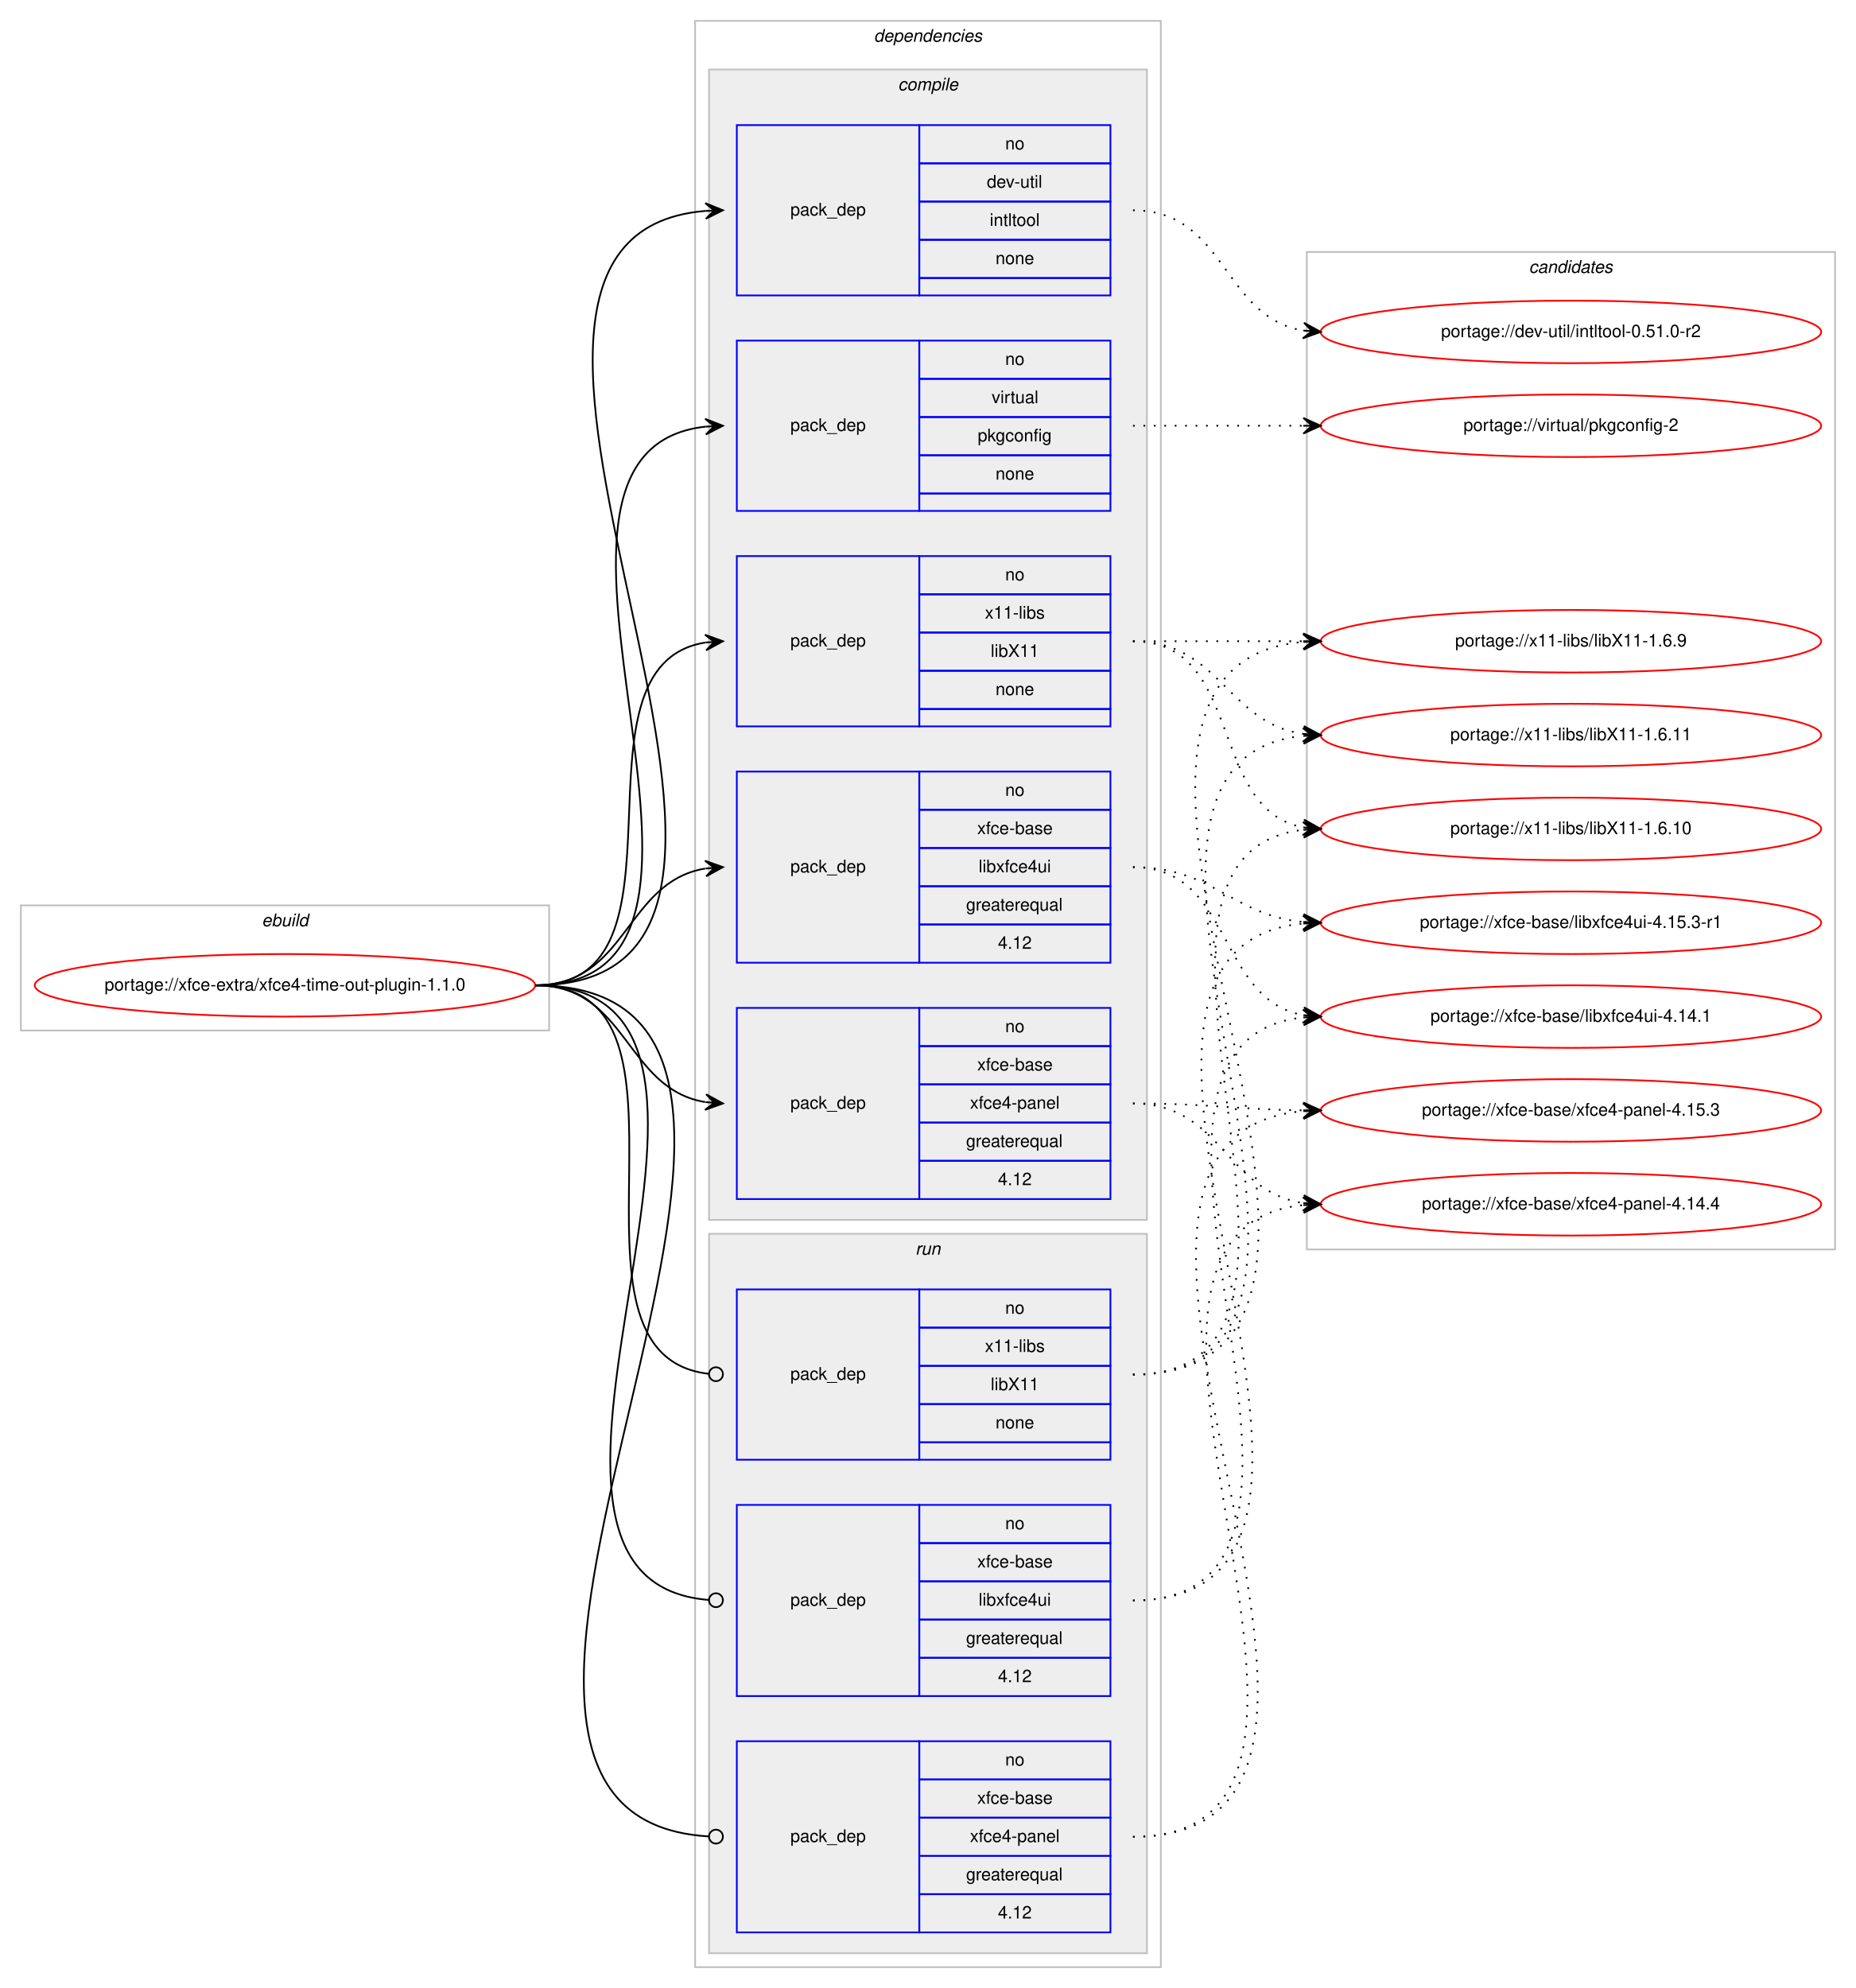
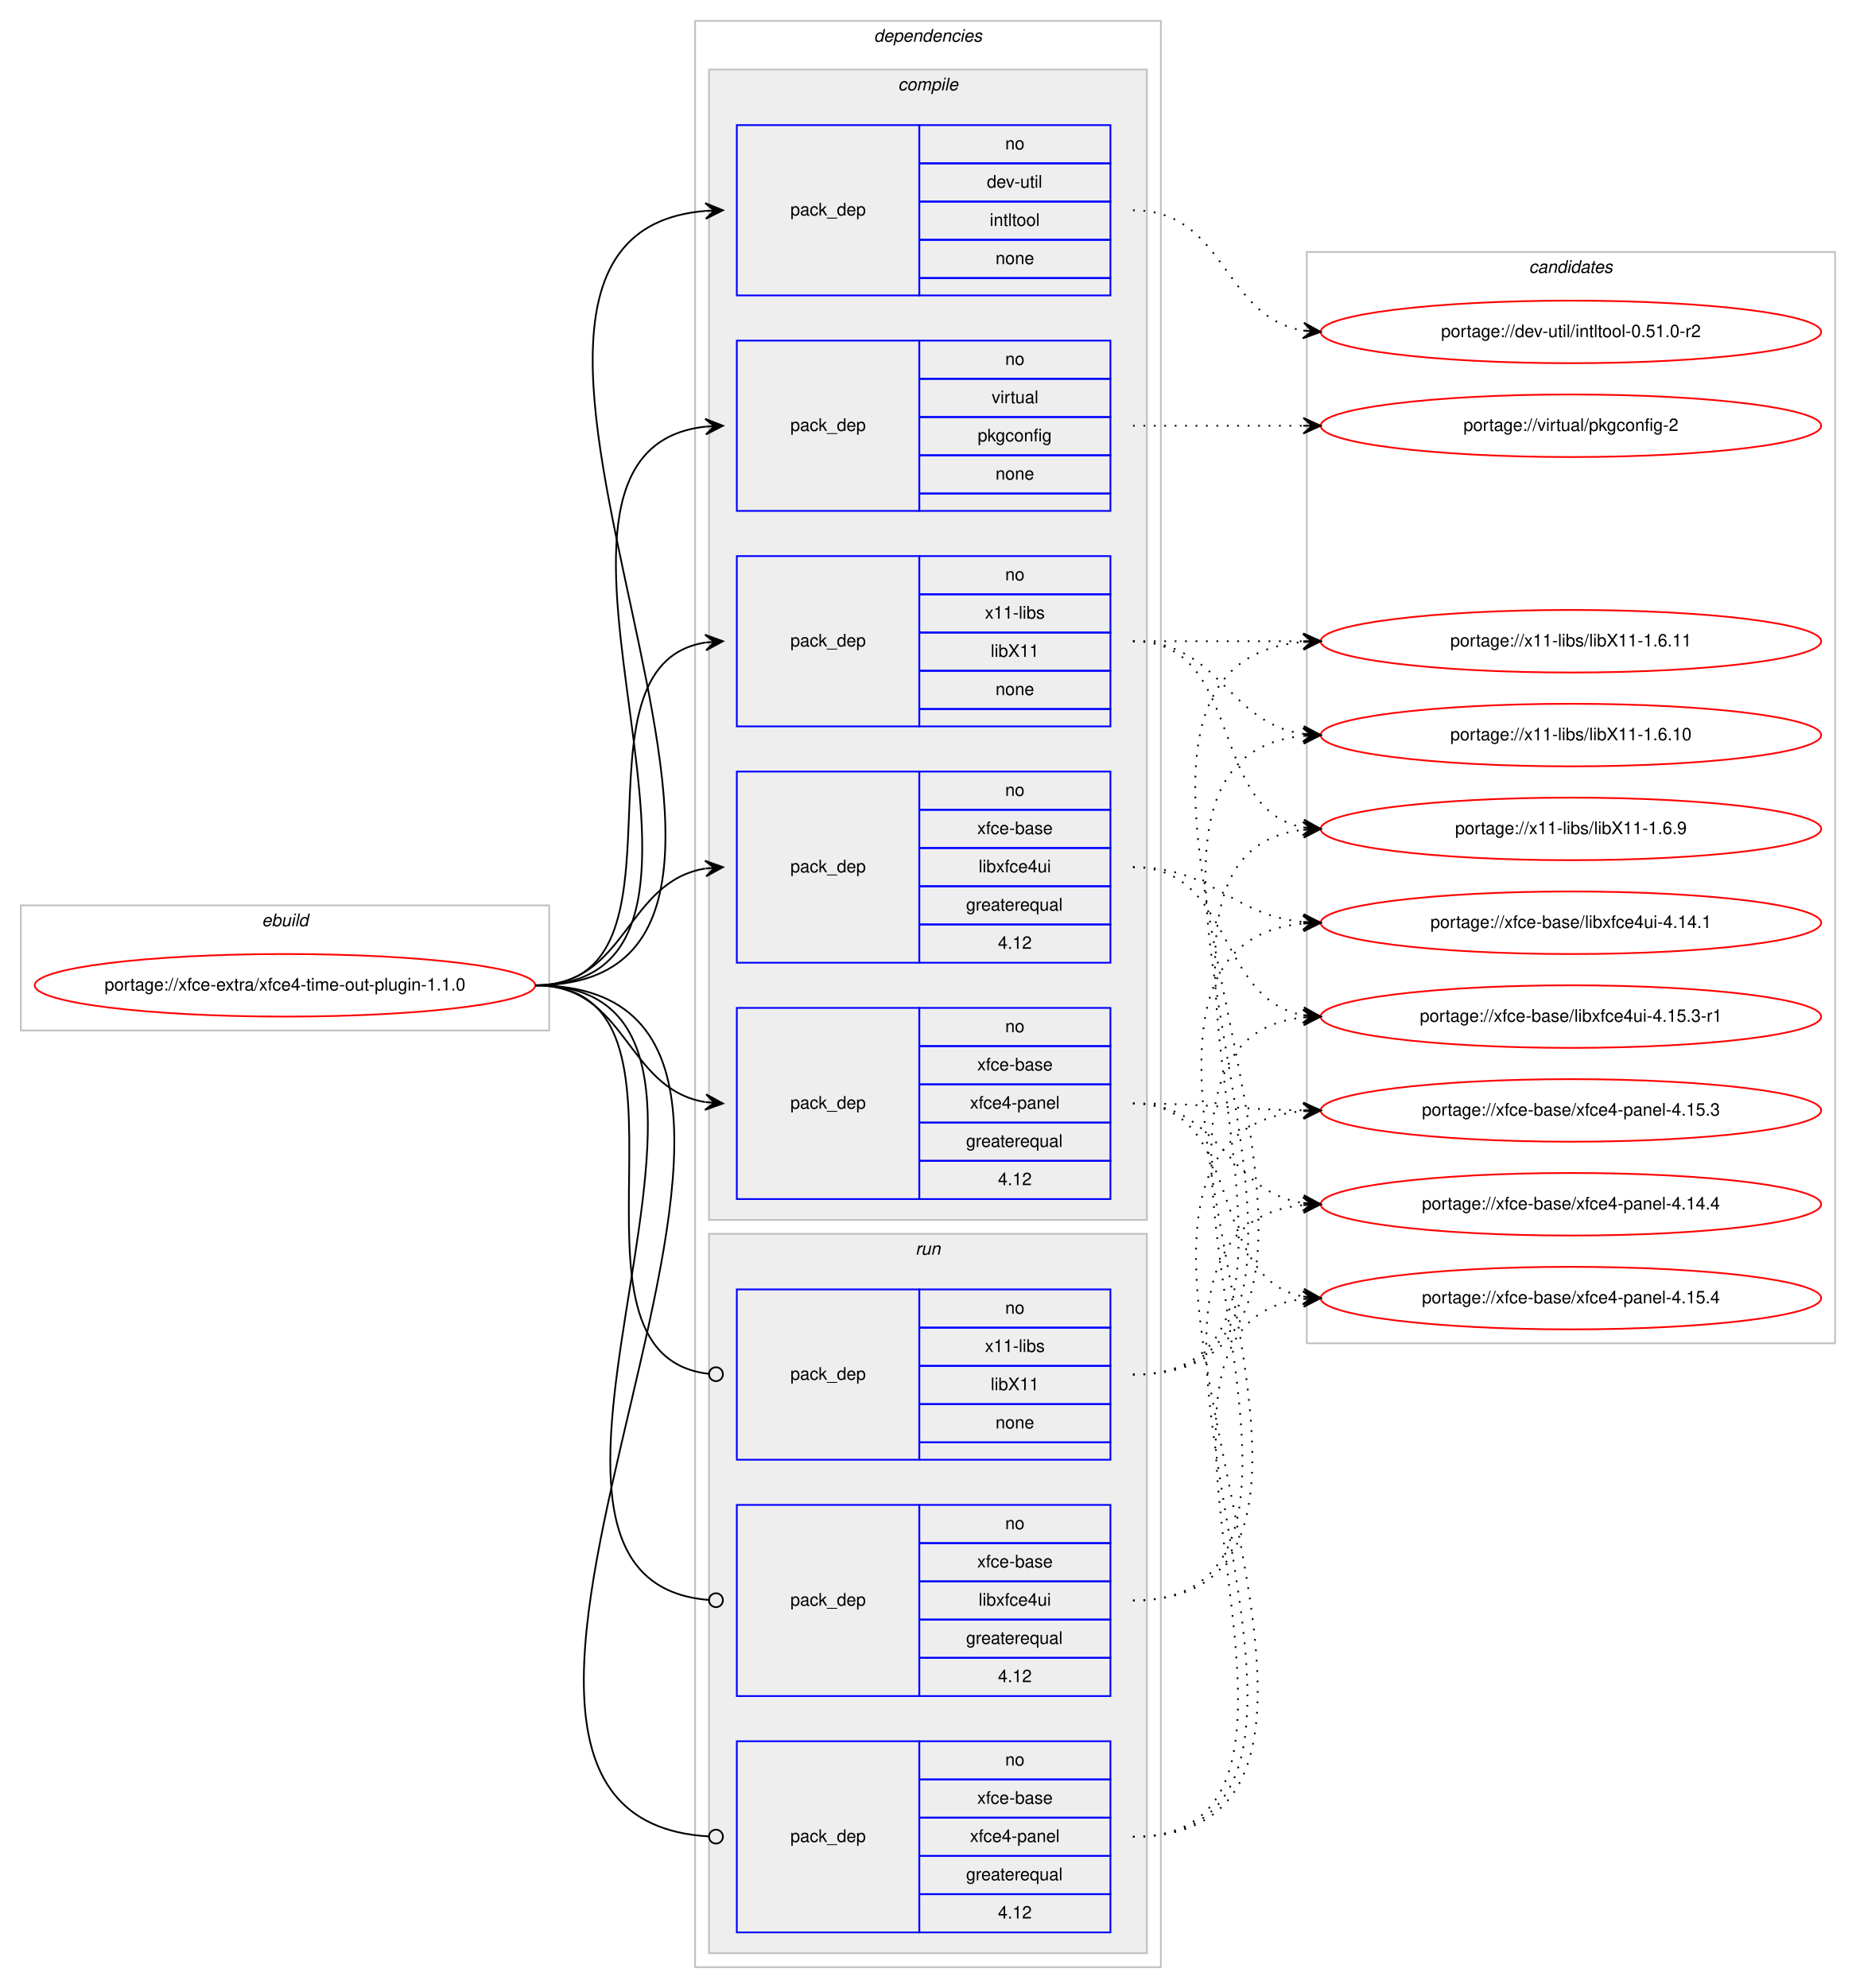
<svg xmlns="http://www.w3.org/2000/svg" xmlns:xlink="http://www.w3.org/1999/xlink" width="1068pt" height="1144pt" viewBox="0.00 0.00 1068.00 1144.00">
  <g id="graph0" class="graph" transform="scale(1 1) rotate(0) translate(4 1140)">
    <polygon fill="#ffffff" stroke="transparent" points="-4,4 -4,-1140 1064,-1140 1064,4 -4,4" />
    <g id="clust1" class="cluster">
      <polygon fill="none" stroke="#c0c0c0" points="8,-547 8,-619 312,-619 312,-547 8,-547" />
      <text text-anchor="start" x="146.663" y="-607" font-family="Helvetica,sans-Serif" font-style="italic" font-size="10.00" fill="#000000">ebuild</text>
    </g>
    <g id="clust2" class="cluster">
      <polygon fill="none" stroke="#c0c0c0" points="396,-8 396,-1128 664,-1128 664,-8 396,-8" />
      <text text-anchor="start" x="498.875" y="-1116" font-family="Helvetica,sans-Serif" font-style="italic" font-size="10.00" fill="#000000">dependencies</text>
    </g>
    <g id="clust3" class="cluster">
      <polygon fill="#eeeeee" stroke="#c0c0c0" points="404,-438 404,-1100 656,-1100 656,-438 404,-438" />
      <text text-anchor="start" x="512.778" y="-1088" font-family="Helvetica,sans-Serif" font-style="italic" font-size="10.00" fill="#000000">compile</text>
    </g>
    <g id="clust10" class="cluster">
      <polygon fill="#eeeeee" stroke="#c0c0c0" points="404,-16 404,-430 656,-430 656,-16 404,-16" />
      <text text-anchor="start" x="522.777" y="-418" font-family="Helvetica,sans-Serif" font-style="italic" font-size="10.00" fill="#000000">run</text>
    </g>
    <g id="clust14" class="cluster">
-       <polygon fill="none" stroke="#c0c0c0" points="748,-421 748,-995 1052,-995 1052,-421 748,-421" />
+       <polygon fill="none" stroke="#c0c0c0" points="748,-367 748,-995 1052,-995 1052,-367 748,-367" />
      <text text-anchor="start" x="875.824" y="-983" font-family="Helvetica,sans-Serif" font-style="italic" font-size="10.00" fill="#000000">candidates</text>
    </g>
    <g id="node1" class="node">
      <g id="a_node1">
        <a xlink:href="../xfce-extra/xfce4-time-out-plugin-1.1.0.svg" xlink:title="portage://xfce-extra/xfce4-time-out-plugin-1.1.0">
          <ellipse fill="none" stroke="#ff0000" cx="160" cy="-573" rx="144" ry="18" />
          <text text-anchor="middle" x="160" y="-570" font-family="Helvetica,sans-Serif" font-size="10.00" fill="#000000">portage://xfce-extra/xfce4-time-out-plugin-1.1.0</text>
        </a>
      </g>
    </g>
    <g id="node2" class="node">
      <polygon fill="none" stroke="#0000ff" points="420,-970 420,-1068 525,-1068 525,-970 420,-970" />
      <text text-anchor="start" x="450.823" y="-1016" font-family="Helvetica,sans-Serif" font-size="10.00" fill="#000000">pack_dep</text>
      <polygon fill="none" stroke="#0000ff" points="525,-1046 525,-1068 635,-1068 635,-1046 525,-1046" />
      <text text-anchor="start" x="574.441" y="-1054" font-family="Helvetica,sans-Serif" font-size="10.00" fill="#000000">no</text>
      <polygon fill="none" stroke="#0000ff" points="525,-1024 525,-1046 635,-1046 635,-1024 525,-1024" />
      <text text-anchor="start" x="563.889" y="-1032" font-family="Helvetica,sans-Serif" font-size="10.00" fill="#000000">dev-util</text>
      <polygon fill="none" stroke="#0000ff" points="525,-1002 525,-1024 635,-1024 635,-1002 525,-1002" />
      <text text-anchor="start" x="565.554" y="-1010" font-family="Helvetica,sans-Serif" font-size="10.00" fill="#000000">intltool</text>
      <polygon fill="none" stroke="#0000ff" points="525,-980 525,-1002 635,-1002 635,-980 525,-980" />
      <text text-anchor="start" x="568.882" y="-988" font-family="Helvetica,sans-Serif" font-size="10.00" fill="#000000">none</text>
      <polygon fill="none" stroke="#0000ff" points="525,-970 525,-980 635,-980 635,-970 525,-970" />
    </g>
    <g id="edge1" class="edge">
      <path fill="none" stroke="#000000" d="M304,-573C504.466,-573 218.152,-1003.886 401.98,-1018.614" />
      <polygon fill="#000000" stroke="#000000" points="412,-1019 401.834,-1023.111 407.004,-1018.807 402.007,-1018.615 402.007,-1018.615 402.007,-1018.615 407.004,-1018.807 402.181,-1014.118 412,-1019 412,-1019" />
    </g>
    <g id="node3" class="node">
      <polygon fill="none" stroke="#0000ff" points="420,-846 420,-944 525,-944 525,-846 420,-846" />
      <text text-anchor="start" x="450.823" y="-892" font-family="Helvetica,sans-Serif" font-size="10.00" fill="#000000">pack_dep</text>
      <polygon fill="none" stroke="#0000ff" points="525,-922 525,-944 635,-944 635,-922 525,-922" />
      <text text-anchor="start" x="574.441" y="-930" font-family="Helvetica,sans-Serif" font-size="10.00" fill="#000000">no</text>
      <polygon fill="none" stroke="#0000ff" points="525,-900 525,-922 635,-922 635,-900 525,-900" />
      <text text-anchor="start" x="566.668" y="-908" font-family="Helvetica,sans-Serif" font-size="10.00" fill="#000000">virtual</text>
      <polygon fill="none" stroke="#0000ff" points="525,-878 525,-900 635,-900 635,-878 525,-878" />
      <text text-anchor="start" x="558.604" y="-886" font-family="Helvetica,sans-Serif" font-size="10.00" fill="#000000">pkgconfig</text>
      <polygon fill="none" stroke="#0000ff" points="525,-856 525,-878 635,-878 635,-856 525,-856" />
      <text text-anchor="start" x="568.882" y="-864" font-family="Helvetica,sans-Serif" font-size="10.00" fill="#000000">none</text>
      <polygon fill="none" stroke="#0000ff" points="525,-846 525,-856 635,-856 635,-846 525,-846" />
    </g>
    <g id="edge2" class="edge">
      <path fill="none" stroke="#000000" d="M304,-573C451.409,-573 269.953,-880.083 401.946,-894.478" />
      <polygon fill="#000000" stroke="#000000" points="412,-895 401.78,-898.975 407.007,-894.74 402.014,-894.481 402.014,-894.481 402.014,-894.481 407.007,-894.74 402.247,-889.987 412,-895 412,-895" />
    </g>
    <g id="node4" class="node">
      <polygon fill="none" stroke="#0000ff" points="420,-722 420,-820 525,-820 525,-722 420,-722" />
      <text text-anchor="start" x="450.823" y="-768" font-family="Helvetica,sans-Serif" font-size="10.00" fill="#000000">pack_dep</text>
      <polygon fill="none" stroke="#0000ff" points="525,-798 525,-820 635,-820 635,-798 525,-798" />
      <text text-anchor="start" x="574.441" y="-806" font-family="Helvetica,sans-Serif" font-size="10.00" fill="#000000">no</text>
      <polygon fill="none" stroke="#0000ff" points="525,-776 525,-798 635,-798 635,-776 525,-776" />
      <text text-anchor="start" x="562.778" y="-784" font-family="Helvetica,sans-Serif" font-size="10.00" fill="#000000">x11-libs</text>
      <polygon fill="none" stroke="#0000ff" points="525,-754 525,-776 635,-776 635,-754 525,-754" />
      <text text-anchor="start" x="566.108" y="-762" font-family="Helvetica,sans-Serif" font-size="10.00" fill="#000000">libX11</text>
      <polygon fill="none" stroke="#0000ff" points="525,-732 525,-754 635,-754 635,-732 525,-732" />
      <text text-anchor="start" x="568.882" y="-740" font-family="Helvetica,sans-Serif" font-size="10.00" fill="#000000">none</text>
      <polygon fill="none" stroke="#0000ff" points="525,-722 525,-732 635,-732 635,-722 525,-722" />
    </g>
    <g id="edge3" class="edge">
      <path fill="none" stroke="#000000" d="M304,-573C400.618,-573 318.192,-756.95 401.871,-770.243" />
      <polygon fill="#000000" stroke="#000000" points="412,-771 401.692,-774.742 407.014,-770.627 402.028,-770.255 402.028,-770.255 402.028,-770.255 407.014,-770.627 402.363,-765.767 412,-771 412,-771" />
    </g>
    <g id="node5" class="node">
      <polygon fill="none" stroke="#0000ff" points="420,-586 420,-696 525,-696 525,-586 420,-586" />
      <text text-anchor="start" x="450.823" y="-638" font-family="Helvetica,sans-Serif" font-size="10.00" fill="#000000">pack_dep</text>
      <polygon fill="none" stroke="#0000ff" points="525,-674 525,-696 635,-696 635,-674 525,-674" />
      <text text-anchor="start" x="574.441" y="-682" font-family="Helvetica,sans-Serif" font-size="10.00" fill="#000000">no</text>
      <polygon fill="none" stroke="#0000ff" points="525,-652 525,-674 635,-674 635,-652 525,-652" />
      <text text-anchor="start" x="558.328" y="-660" font-family="Helvetica,sans-Serif" font-size="10.00" fill="#000000">xfce-base</text>
      <polygon fill="none" stroke="#0000ff" points="525,-630 525,-652 635,-652 635,-630 525,-630" />
      <text text-anchor="start" x="559.164" y="-638" font-family="Helvetica,sans-Serif" font-size="10.00" fill="#000000">libxfce4ui</text>
      <polygon fill="none" stroke="#0000ff" points="525,-608 525,-630 635,-630 635,-608 525,-608" />
      <text text-anchor="start" x="551.936" y="-616" font-family="Helvetica,sans-Serif" font-size="10.00" fill="#000000">greaterequal</text>
      <polygon fill="none" stroke="#0000ff" points="525,-586 525,-608 635,-608 635,-586 525,-586" />
      <text text-anchor="start" x="570.272" y="-594" font-family="Helvetica,sans-Serif" font-size="10.00" fill="#000000">4.12</text>
    </g>
    <g id="edge4" class="edge">
      <path fill="none" stroke="#000000" d="M304,-573C357.066,-573 355.721,-632.517 401.774,-640.189" />
      <polygon fill="#000000" stroke="#000000" points="412,-641 401.675,-644.695 407.016,-640.605 402.031,-640.209 402.031,-640.209 402.031,-640.209 407.016,-640.605 402.387,-635.723 412,-641 412,-641" />
    </g>
    <g id="node6" class="node">
      <polygon fill="none" stroke="#0000ff" points="420,-450 420,-560 525,-560 525,-450 420,-450" />
      <text text-anchor="start" x="450.823" y="-502" font-family="Helvetica,sans-Serif" font-size="10.00" fill="#000000">pack_dep</text>
      <polygon fill="none" stroke="#0000ff" points="525,-538 525,-560 635,-560 635,-538 525,-538" />
      <text text-anchor="start" x="574.441" y="-546" font-family="Helvetica,sans-Serif" font-size="10.00" fill="#000000">no</text>
      <polygon fill="none" stroke="#0000ff" points="525,-516 525,-538 635,-538 635,-516 525,-516" />
      <text text-anchor="start" x="558.328" y="-524" font-family="Helvetica,sans-Serif" font-size="10.00" fill="#000000">xfce-base</text>
      <polygon fill="none" stroke="#0000ff" points="525,-494 525,-516 635,-516 635,-494 525,-494" />
      <text text-anchor="start" x="554.159" y="-502" font-family="Helvetica,sans-Serif" font-size="10.00" fill="#000000">xfce4-panel</text>
      <polygon fill="none" stroke="#0000ff" points="525,-472 525,-494 635,-494 635,-472 525,-472" />
      <text text-anchor="start" x="551.936" y="-480" font-family="Helvetica,sans-Serif" font-size="10.00" fill="#000000">greaterequal</text>
      <polygon fill="none" stroke="#0000ff" points="525,-450 525,-472 635,-472 635,-450 525,-450" />
      <text text-anchor="start" x="570.272" y="-458" font-family="Helvetica,sans-Serif" font-size="10.00" fill="#000000">4.12</text>
    </g>
    <g id="edge5" class="edge">
      <path fill="none" stroke="#000000" d="M304,-573C357.066,-573 355.721,-513.483 401.774,-505.811" />
      <polygon fill="#000000" stroke="#000000" points="412,-505 402.387,-510.277 407.016,-505.395 402.031,-505.791 402.031,-505.791 402.031,-505.791 407.016,-505.395 401.675,-501.305 412,-505 412,-505" />
    </g>
    <g id="node7" class="node">
      <polygon fill="none" stroke="#0000ff" points="420,-300 420,-398 525,-398 525,-300 420,-300" />
      <text text-anchor="start" x="450.823" y="-346" font-family="Helvetica,sans-Serif" font-size="10.00" fill="#000000">pack_dep</text>
      <polygon fill="none" stroke="#0000ff" points="525,-376 525,-398 635,-398 635,-376 525,-376" />
      <text text-anchor="start" x="574.441" y="-384" font-family="Helvetica,sans-Serif" font-size="10.00" fill="#000000">no</text>
      <polygon fill="none" stroke="#0000ff" points="525,-354 525,-376 635,-376 635,-354 525,-354" />
      <text text-anchor="start" x="562.778" y="-362" font-family="Helvetica,sans-Serif" font-size="10.00" fill="#000000">x11-libs</text>
      <polygon fill="none" stroke="#0000ff" points="525,-332 525,-354 635,-354 635,-332 525,-332" />
      <text text-anchor="start" x="566.108" y="-340" font-family="Helvetica,sans-Serif" font-size="10.00" fill="#000000">libX11</text>
      <polygon fill="none" stroke="#0000ff" points="525,-310 525,-332 635,-332 635,-310 525,-310" />
      <text text-anchor="start" x="568.882" y="-318" font-family="Helvetica,sans-Serif" font-size="10.00" fill="#000000">none</text>
      <polygon fill="none" stroke="#0000ff" points="525,-300 525,-310 635,-310 635,-300 525,-300" />
    </g>
    <g id="edge6" class="edge">
      <path fill="none" stroke="#000000" d="M304,-573C411.717,-573 307.074,-360.231 404.006,-349.426" />
      <ellipse fill="none" stroke="#000000" cx="408.006" cy="-349.213" rx="4" ry="4" />
    </g>
    <g id="node8" class="node">
      <polygon fill="none" stroke="#0000ff" points="420,-164 420,-274 525,-274 525,-164 420,-164" />
      <text text-anchor="start" x="450.823" y="-216" font-family="Helvetica,sans-Serif" font-size="10.00" fill="#000000">pack_dep</text>
      <polygon fill="none" stroke="#0000ff" points="525,-252 525,-274 635,-274 635,-252 525,-252" />
      <text text-anchor="start" x="574.441" y="-260" font-family="Helvetica,sans-Serif" font-size="10.00" fill="#000000">no</text>
      <polygon fill="none" stroke="#0000ff" points="525,-230 525,-252 635,-252 635,-230 525,-230" />
      <text text-anchor="start" x="558.328" y="-238" font-family="Helvetica,sans-Serif" font-size="10.00" fill="#000000">xfce-base</text>
      <polygon fill="none" stroke="#0000ff" points="525,-208 525,-230 635,-230 635,-208 525,-208" />
      <text text-anchor="start" x="559.164" y="-216" font-family="Helvetica,sans-Serif" font-size="10.00" fill="#000000">libxfce4ui</text>
      <polygon fill="none" stroke="#0000ff" points="525,-186 525,-208 635,-208 635,-186 525,-186" />
      <text text-anchor="start" x="551.936" y="-194" font-family="Helvetica,sans-Serif" font-size="10.00" fill="#000000">greaterequal</text>
      <polygon fill="none" stroke="#0000ff" points="525,-164 525,-186 635,-186 635,-164 525,-164" />
      <text text-anchor="start" x="570.272" y="-172" font-family="Helvetica,sans-Serif" font-size="10.00" fill="#000000">4.12</text>
    </g>
    <g id="edge7" class="edge">
      <path fill="none" stroke="#000000" d="M304,-573C465.601,-573 255.157,-231.336 403.679,-219.324" />
      <ellipse fill="none" stroke="#000000" cx="408.003" cy="-219.156" rx="4" ry="4" />
    </g>
    <g id="node9" class="node">
      <polygon fill="none" stroke="#0000ff" points="420,-28 420,-138 525,-138 525,-28 420,-28" />
      <text text-anchor="start" x="450.823" y="-80" font-family="Helvetica,sans-Serif" font-size="10.00" fill="#000000">pack_dep</text>
      <polygon fill="none" stroke="#0000ff" points="525,-116 525,-138 635,-138 635,-116 525,-116" />
      <text text-anchor="start" x="574.441" y="-124" font-family="Helvetica,sans-Serif" font-size="10.00" fill="#000000">no</text>
      <polygon fill="none" stroke="#0000ff" points="525,-94 525,-116 635,-116 635,-94 525,-94" />
      <text text-anchor="start" x="558.328" y="-102" font-family="Helvetica,sans-Serif" font-size="10.00" fill="#000000">xfce-base</text>
      <polygon fill="none" stroke="#0000ff" points="525,-72 525,-94 635,-94 635,-72 525,-72" />
      <text text-anchor="start" x="554.159" y="-80" font-family="Helvetica,sans-Serif" font-size="10.00" fill="#000000">xfce4-panel</text>
      <polygon fill="none" stroke="#0000ff" points="525,-50 525,-72 635,-72 635,-50 525,-50" />
      <text text-anchor="start" x="551.936" y="-58" font-family="Helvetica,sans-Serif" font-size="10.00" fill="#000000">greaterequal</text>
      <polygon fill="none" stroke="#0000ff" points="525,-28 525,-50 635,-50 635,-28 525,-28" />
      <text text-anchor="start" x="570.272" y="-36" font-family="Helvetica,sans-Serif" font-size="10.00" fill="#000000">4.12</text>
    </g>
    <g id="edge8" class="edge">
      <path fill="none" stroke="#000000" d="M304,-573C524.174,-573 197.487,-95.362 403.776,-83.235" />
      <ellipse fill="none" stroke="#000000" cx="408.002" cy="-83.114" rx="4" ry="4" />
    </g>
    <g id="node10" class="node">
      <g id="a_node10">
        <a xlink:href="../dev-util/intltool-0.51.0-r2.svg" xlink:title="portage://dev-util/intltool-0.51.0-r2">
          <ellipse fill="none" stroke="#ff0000" cx="900" cy="-949" rx="144" ry="18" />
          <text text-anchor="middle" x="900" y="-946" font-family="Helvetica,sans-Serif" font-size="10.00" fill="#000000">portage://dev-util/intltool-0.51.0-r2</text>
        </a>
      </g>
    </g>
    <g id="edge9" class="edge">
      <path fill="none" stroke="#000000" stroke-dasharray="1,5" d="M648,-1019C701.625,-1019 699.351,-957.477 745.989,-949.786" />
      <polygon fill="#000000" stroke="#000000" points="756,-949 746.383,-954.269 751.015,-949.391 746.031,-949.783 746.031,-949.783 746.031,-949.783 751.015,-949.391 745.678,-945.297 756,-949 756,-949" />
    </g>
    <g id="node11" class="node">
      <g id="a_node11">
        <a xlink:href="../virtual/pkgconfig-2.svg" xlink:title="portage://virtual/pkgconfig-2">
          <ellipse fill="none" stroke="#ff0000" cx="900" cy="-895" rx="144" ry="18" />
          <text text-anchor="middle" x="900" y="-892" font-family="Helvetica,sans-Serif" font-size="10.00" fill="#000000">portage://virtual/pkgconfig-2</text>
        </a>
      </g>
    </g>
    <g id="edge10" class="edge">
      <path fill="none" stroke="#000000" stroke-dasharray="1,5" d="M648,-895C692.438,-895 706.02,-895 745.878,-895" />
      <polygon fill="#000000" stroke="#000000" points="756,-895 746,-899.5 751,-895 746,-895 746,-895 746,-895 751,-895 746,-890.5 756,-895 756,-895" />
    </g>
    <g id="node12" class="node">
      <g id="a_node12">
        <a xlink:href="../x11-libs/libX11-1.6.9.svg" xlink:title="portage://x11-libs/libX11-1.6.9">
-           <ellipse fill="none" stroke="#ff0000" cx="900" cy="-771" rx="144" ry="18" />
-           <text text-anchor="middle" x="900" y="-768" font-family="Helvetica,sans-Serif" font-size="10.00" fill="#000000">portage://x11-libs/libX11-1.6.9</text>
+           <ellipse fill="none" stroke="#ff0000" cx="900" cy="-663" rx="144" ry="18" />
+           <text text-anchor="middle" x="900" y="-660" font-family="Helvetica,sans-Serif" font-size="10.00" fill="#000000">portage://x11-libs/libX11-1.6.9</text>
        </a>
      </g>
    </g>
    <g id="edge11" class="edge">
-       <path fill="none" stroke="#000000" stroke-dasharray="1,5" d="M648,-771C692.438,-771 706.02,-771 745.878,-771" />
-       <polygon fill="#000000" stroke="#000000" points="756,-771 746,-775.5 751,-771 746,-771 746,-771 746,-771 751,-771 746,-766.5 756,-771 756,-771" />
+       <path fill="none" stroke="#000000" stroke-dasharray="1,5" d="M648,-771C712.303,-771 690.78,-674.09 746.031,-663.869" />
+       <polygon fill="#000000" stroke="#000000" points="756,-663 746.429,-668.352 751.019,-663.434 746.038,-663.869 746.038,-663.869 746.038,-663.869 751.019,-663.434 745.647,-659.386 756,-663 756,-663" />
    </g>
    <g id="node13" class="node">
      <g id="a_node13">
        <a xlink:href="../x11-libs/libX11-1.6.11.svg" xlink:title="portage://x11-libs/libX11-1.6.11">
-           <ellipse fill="none" stroke="#ff0000" cx="900" cy="-717" rx="144" ry="18" />
-           <text text-anchor="middle" x="900" y="-714" font-family="Helvetica,sans-Serif" font-size="10.00" fill="#000000">portage://x11-libs/libX11-1.6.11</text>
+           <ellipse fill="none" stroke="#ff0000" cx="900" cy="-771" rx="144" ry="18" />
+           <text text-anchor="middle" x="900" y="-768" font-family="Helvetica,sans-Serif" font-size="10.00" fill="#000000">portage://x11-libs/libX11-1.6.11</text>
        </a>
      </g>
    </g>
    <g id="edge12" class="edge">
-       <path fill="none" stroke="#000000" stroke-dasharray="1,5" d="M648,-771C698.102,-771 702.012,-723.934 745.979,-717.683" />
-       <polygon fill="#000000" stroke="#000000" points="756,-717 746.329,-722.169 751.012,-717.34 746.023,-717.68 746.023,-717.68 746.023,-717.68 751.012,-717.34 745.717,-713.19 756,-717 756,-717" />
+       <path fill="none" stroke="#000000" stroke-dasharray="1,5" d="M648,-771C692.438,-771 706.02,-771 745.878,-771" />
+       <polygon fill="#000000" stroke="#000000" points="756,-771 746,-775.5 751,-771 746,-771 746,-771 746,-771 751,-771 746,-766.5 756,-771 756,-771" />
    </g>
    <g id="node14" class="node">
      <g id="a_node14">
        <a xlink:href="../x11-libs/libX11-1.6.10.svg" xlink:title="portage://x11-libs/libX11-1.6.10">
-           <ellipse fill="none" stroke="#ff0000" cx="900" cy="-663" rx="144" ry="18" />
-           <text text-anchor="middle" x="900" y="-660" font-family="Helvetica,sans-Serif" font-size="10.00" fill="#000000">portage://x11-libs/libX11-1.6.10</text>
+           <ellipse fill="none" stroke="#ff0000" cx="900" cy="-717" rx="144" ry="18" />
+           <text text-anchor="middle" x="900" y="-714" font-family="Helvetica,sans-Serif" font-size="10.00" fill="#000000">portage://x11-libs/libX11-1.6.10</text>
        </a>
      </g>
    </g>
    <g id="edge13" class="edge">
-       <path fill="none" stroke="#000000" stroke-dasharray="1,5" d="M648,-771C712.303,-771 690.78,-674.09 746.031,-663.869" />
-       <polygon fill="#000000" stroke="#000000" points="756,-663 746.429,-668.352 751.019,-663.434 746.038,-663.869 746.038,-663.869 746.038,-663.869 751.019,-663.434 745.647,-659.386 756,-663 756,-663" />
+       <path fill="none" stroke="#000000" stroke-dasharray="1,5" d="M648,-771C698.102,-771 702.012,-723.934 745.979,-717.683" />
+       <polygon fill="#000000" stroke="#000000" points="756,-717 746.329,-722.169 751.012,-717.34 746.023,-717.68 746.023,-717.68 746.023,-717.68 751.012,-717.34 745.717,-713.19 756,-717 756,-717" />
    </g>
    <g id="node15" class="node">
      <g id="a_node15">
        <a xlink:href="../xfce-base/libxfce4ui-4.15.3-r1.svg" xlink:title="portage://xfce-base/libxfce4ui-4.15.3-r1">
-           <ellipse fill="none" stroke="#ff0000" cx="900" cy="-609" rx="144" ry="18" />
-           <text text-anchor="middle" x="900" y="-606" font-family="Helvetica,sans-Serif" font-size="10.00" fill="#000000">portage://xfce-base/libxfce4ui-4.15.3-r1</text>
+           <ellipse fill="none" stroke="#ff0000" cx="900" cy="-555" rx="144" ry="18" />
+           <text text-anchor="middle" x="900" y="-552" font-family="Helvetica,sans-Serif" font-size="10.00" fill="#000000">portage://xfce-base/libxfce4ui-4.15.3-r1</text>
        </a>
      </g>
    </g>
    <g id="edge14" class="edge">
-       <path fill="none" stroke="#000000" stroke-dasharray="1,5" d="M648,-641C694.445,-641 704.579,-613.458 745.776,-609.477" />
-       <polygon fill="#000000" stroke="#000000" points="756,-609 746.221,-613.961 751.005,-609.233 746.011,-609.466 746.011,-609.466 746.011,-609.466 751.005,-609.233 745.801,-604.971 756,-609 756,-609" />
+       <path fill="none" stroke="#000000" stroke-dasharray="1,5" d="M648,-641C705.764,-641 696.105,-564.783 745.967,-555.851" />
+       <polygon fill="#000000" stroke="#000000" points="756,-555 746.416,-560.329 751.018,-555.423 746.036,-555.845 746.036,-555.845 746.036,-555.845 751.018,-555.423 745.655,-551.361 756,-555 756,-555" />
    </g>
    <g id="node16" class="node">
      <g id="a_node16">
        <a xlink:href="../xfce-base/libxfce4ui-4.14.1.svg" xlink:title="portage://xfce-base/libxfce4ui-4.14.1">
-           <ellipse fill="none" stroke="#ff0000" cx="900" cy="-555" rx="144" ry="18" />
-           <text text-anchor="middle" x="900" y="-552" font-family="Helvetica,sans-Serif" font-size="10.00" fill="#000000">portage://xfce-base/libxfce4ui-4.14.1</text>
+           <ellipse fill="none" stroke="#ff0000" cx="900" cy="-609" rx="144" ry="18" />
+           <text text-anchor="middle" x="900" y="-606" font-family="Helvetica,sans-Serif" font-size="10.00" fill="#000000">portage://xfce-base/libxfce4ui-4.14.1</text>
        </a>
      </g>
    </g>
    <g id="edge15" class="edge">
-       <path fill="none" stroke="#000000" stroke-dasharray="1,5" d="M648,-641C705.764,-641 696.105,-564.783 745.967,-555.851" />
-       <polygon fill="#000000" stroke="#000000" points="756,-555 746.416,-560.329 751.018,-555.423 746.036,-555.845 746.036,-555.845 746.036,-555.845 751.018,-555.423 745.655,-551.361 756,-555 756,-555" />
+       <path fill="none" stroke="#000000" stroke-dasharray="1,5" d="M648,-641C694.445,-641 704.579,-613.458 745.776,-609.477" />
+       <polygon fill="#000000" stroke="#000000" points="756,-609 746.221,-613.961 751.005,-609.233 746.011,-609.466 746.011,-609.466 746.011,-609.466 751.005,-609.233 745.801,-604.971 756,-609 756,-609" />
    </g>
    <g id="node17" class="node">
      <g id="a_node17">
+         <a xlink:href="../xfce-base/xfce4-panel-4.15.4.svg" xlink:title="portage://xfce-base/xfce4-panel-4.15.4">
+           <ellipse fill="none" stroke="#ff0000" cx="900" cy="-393" rx="144" ry="18" />
+           <text text-anchor="middle" x="900" y="-390" font-family="Helvetica,sans-Serif" font-size="10.00" fill="#000000">portage://xfce-base/xfce4-panel-4.15.4</text>
+         </a>
+       </g>
+     </g>
+     <g id="edge16" class="edge">
+       <path fill="none" stroke="#000000" stroke-dasharray="1,5" d="M648,-505C713.504,-505 689.769,-404.501 745.861,-393.901" />
+       <polygon fill="#000000" stroke="#000000" points="756,-393 746.438,-398.368 751.02,-393.443 746.039,-393.886 746.039,-393.886 746.039,-393.886 751.02,-393.443 745.641,-389.403 756,-393 756,-393" />
+     </g>
+     <g id="node18" class="node">
+       <g id="a_node18">
        <a xlink:href="../xfce-base/xfce4-panel-4.15.3.svg" xlink:title="portage://xfce-base/xfce4-panel-4.15.3">
          <ellipse fill="none" stroke="#ff0000" cx="900" cy="-501" rx="144" ry="18" />
          <text text-anchor="middle" x="900" y="-498" font-family="Helvetica,sans-Serif" font-size="10.00" fill="#000000">portage://xfce-base/xfce4-panel-4.15.3</text>
        </a>
      </g>
    </g>
-     <g id="edge16" class="edge">
+     <g id="edge17" class="edge">
      <path fill="none" stroke="#000000" stroke-dasharray="1,5" d="M648,-505C692.468,-505 705.997,-501.572 745.872,-501.063" />
      <polygon fill="#000000" stroke="#000000" points="756,-501 746.028,-505.562 751,-501.031 746,-501.062 746,-501.062 746,-501.062 751,-501.031 745.972,-496.562 756,-501 756,-501" />
    </g>
-     <g id="node18" class="node">
-       <g id="a_node18">
+     <g id="node19" class="node">
+       <g id="a_node19">
        <a xlink:href="../xfce-base/xfce4-panel-4.14.4.svg" xlink:title="portage://xfce-base/xfce4-panel-4.14.4">
          <ellipse fill="none" stroke="#ff0000" cx="900" cy="-447" rx="144" ry="18" />
          <text text-anchor="middle" x="900" y="-444" font-family="Helvetica,sans-Serif" font-size="10.00" fill="#000000">portage://xfce-base/xfce4-panel-4.14.4</text>
        </a>
      </g>
    </g>
-     <g id="edge17" class="edge">
+     <g id="edge18" class="edge">
      <path fill="none" stroke="#000000" stroke-dasharray="1,5" d="M648,-505C698.866,-505 701.4,-454.447 745.847,-447.733" />
      <polygon fill="#000000" stroke="#000000" points="756,-447 746.35,-452.209 751.013,-447.36 746.026,-447.721 746.026,-447.721 746.026,-447.721 751.013,-447.36 745.702,-443.232 756,-447 756,-447" />
    </g>
-     <g id="edge18" class="edge">
+     <g id="edge19" class="edge">
+       <path fill="none" stroke="#000000" stroke-dasharray="1,5" d="M648,-349C791.977,-349 617.36,-647.855 745.78,-662.448" />
+       <polygon fill="#000000" stroke="#000000" points="756,-663 745.772,-666.954 751.007,-662.73 746.015,-662.46 746.015,-662.46 746.015,-662.46 751.007,-662.73 746.258,-657.967 756,-663 756,-663" />
+     </g>
+     <g id="edge20" class="edge">
      <path fill="none" stroke="#000000" stroke-dasharray="1,5" d="M648,-349C838.103,-349 572.334,-755.89 745.964,-770.592" />
      <polygon fill="#000000" stroke="#000000" points="756,-771 745.825,-775.09 751.004,-770.797 746.008,-770.593 746.008,-770.593 746.008,-770.593 751.004,-770.797 746.191,-766.097 756,-771 756,-771" />
    </g>
-     <g id="edge19" class="edge">
+     <g id="edge21" class="edge">
      <path fill="none" stroke="#000000" stroke-dasharray="1,5" d="M648,-349C814.792,-349 595.368,-701.357 745.564,-716.498" />
      <polygon fill="#000000" stroke="#000000" points="756,-717 745.795,-721.014 751.006,-716.76 746.012,-716.519 746.012,-716.519 746.012,-716.519 751.006,-716.76 746.228,-712.024 756,-717 756,-717" />
-     </g>
-     <g id="edge20" class="edge">
-       <path fill="none" stroke="#000000" stroke-dasharray="1,5" d="M648,-349C791.977,-349 617.36,-647.855 745.78,-662.448" />
-       <polygon fill="#000000" stroke="#000000" points="756,-663 745.772,-666.954 751.007,-662.73 746.015,-662.46 746.015,-662.46 746.015,-662.46 751.007,-662.73 746.258,-657.967 756,-663 756,-663" />
-     </g>
-     <g id="edge21" class="edge">
-       <path fill="none" stroke="#000000" stroke-dasharray="1,5" d="M648,-219C824.344,-219 585.811,-593.914 745.949,-608.559" />
-       <polygon fill="#000000" stroke="#000000" points="756,-609 745.812,-613.058 751.005,-608.781 746.01,-608.562 746.01,-608.562 746.01,-608.562 751.005,-608.781 746.207,-604.066 756,-609 756,-609" />
    </g>
    <g id="edge22" class="edge">
      <path fill="none" stroke="#000000" stroke-dasharray="1,5" d="M648,-219C801.335,-219 608.2,-540.076 745.971,-554.499" />
      <polygon fill="#000000" stroke="#000000" points="756,-555 745.788,-558.995 751.006,-554.75 746.012,-554.501 746.012,-554.501 746.012,-554.501 751.006,-554.75 746.237,-550.007 756,-555 756,-555" />
    </g>
    <g id="edge23" class="edge">
+       <path fill="none" stroke="#000000" stroke-dasharray="1,5" d="M648,-219C824.344,-219 585.811,-593.914 745.949,-608.559" />
+       <polygon fill="#000000" stroke="#000000" points="756,-609 745.812,-613.058 751.005,-608.781 746.01,-608.562 746.01,-608.562 746.01,-608.562 751.005,-608.781 746.207,-604.066 756,-609 756,-609" />
+     </g>
+     <g id="edge24" class="edge">
+       <path fill="none" stroke="#000000" stroke-dasharray="1,5" d="M648,-83C790.338,-83 618.878,-378.048 745.894,-392.455" />
+       <polygon fill="#000000" stroke="#000000" points="756,-393 745.772,-396.955 751.007,-392.731 746.014,-392.461 746.014,-392.461 746.014,-392.461 751.007,-392.731 746.257,-387.968 756,-393 756,-393" />
+     </g>
+     <g id="edge25" class="edge">
      <path fill="none" stroke="#000000" stroke-dasharray="1,5" d="M648,-83C836.318,-83 574.194,-485.632 745.796,-500.574" />
      <polygon fill="#000000" stroke="#000000" points="756,-501 745.821,-505.079 751.004,-500.791 746.009,-500.582 746.009,-500.582 746.009,-500.582 751.004,-500.791 746.197,-496.086 756,-501 756,-501" />
    </g>
-     <g id="edge24" class="edge">
+     <g id="edge26" class="edge">
      <path fill="none" stroke="#000000" stroke-dasharray="1,5" d="M648,-83C813.123,-83 596.929,-431.527 745.667,-446.503" />
      <polygon fill="#000000" stroke="#000000" points="756,-447 745.795,-451.014 751.006,-446.76 746.011,-446.52 746.011,-446.52 746.011,-446.52 751.006,-446.76 746.228,-442.025 756,-447 756,-447" />
    </g>
  </g>
</svg>
